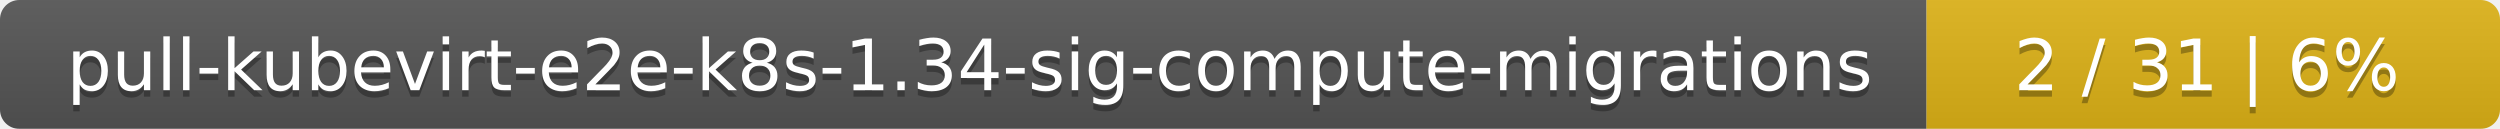
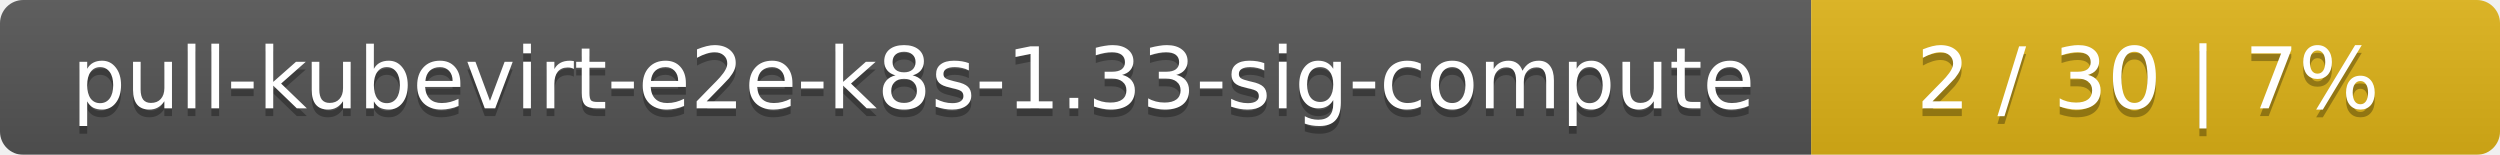
- <svg xmlns="http://www.w3.org/2000/svg" width="388" height="20">
+ <svg xmlns="http://www.w3.org/2000/svg" width="323" height="20">
  <linearGradient id="smooth" x2="0" y2="100%">
    <stop offset="0" stop-color="#bbb" stop-opacity=".1" />
    <stop offset="1" stop-opacity=".1" />
  </linearGradient>
  <mask id="round">
-     <rect width="388" height="20" rx="3" fill="#fff" />
+     <rect width="323" height="20" rx="3" fill="#fff" />
  </mask>
  <g mask="url(#round)">
-     <rect width="299" height="20" fill="#555" />
-     <rect x="299" width="89" height="20" fill="#dfb317" />
-     <rect width="388" height="20" fill="url(#smooth)" />
+     <rect width="234" height="20" fill="#555" />
+     <rect x="234" width="89" height="20" fill="#dfb317" />
+     <rect width="323" height="20" fill="url(#smooth)" />
  </g>
  <g fill="#fff" text-anchor="middle" font-family="DejaVu Sans,Verdana,Geneva,sans-serif" font-size="11">
-     <text x="150.5" y="15" fill="#010101" fill-opacity=".3">pull-kubevirt-e2e-k8s-1.34-sig-compute-migrations</text>
-     <text x="150.5" y="14">pull-kubevirt-e2e-k8s-1.34-sig-compute-migrations</text>
-     <text x="342.5" y="15" fill="#010101" fill-opacity=".3">2 / 31    |    6%</text>
-     <text x="342.5" y="14">2 / 31    |    6%</text>
+     <text x="118" y="15" fill="#010101" fill-opacity=".3">pull-kubevirt-e2e-k8s-1.33-sig-compute</text>
+     <text x="118" y="14">pull-kubevirt-e2e-k8s-1.33-sig-compute</text>
+     <text x="277.5" y="15" fill="#010101" fill-opacity=".3">2 / 30    |    7%</text>
+     <text x="277.5" y="14">2 / 30    |    7%</text>
  </g>
</svg>
